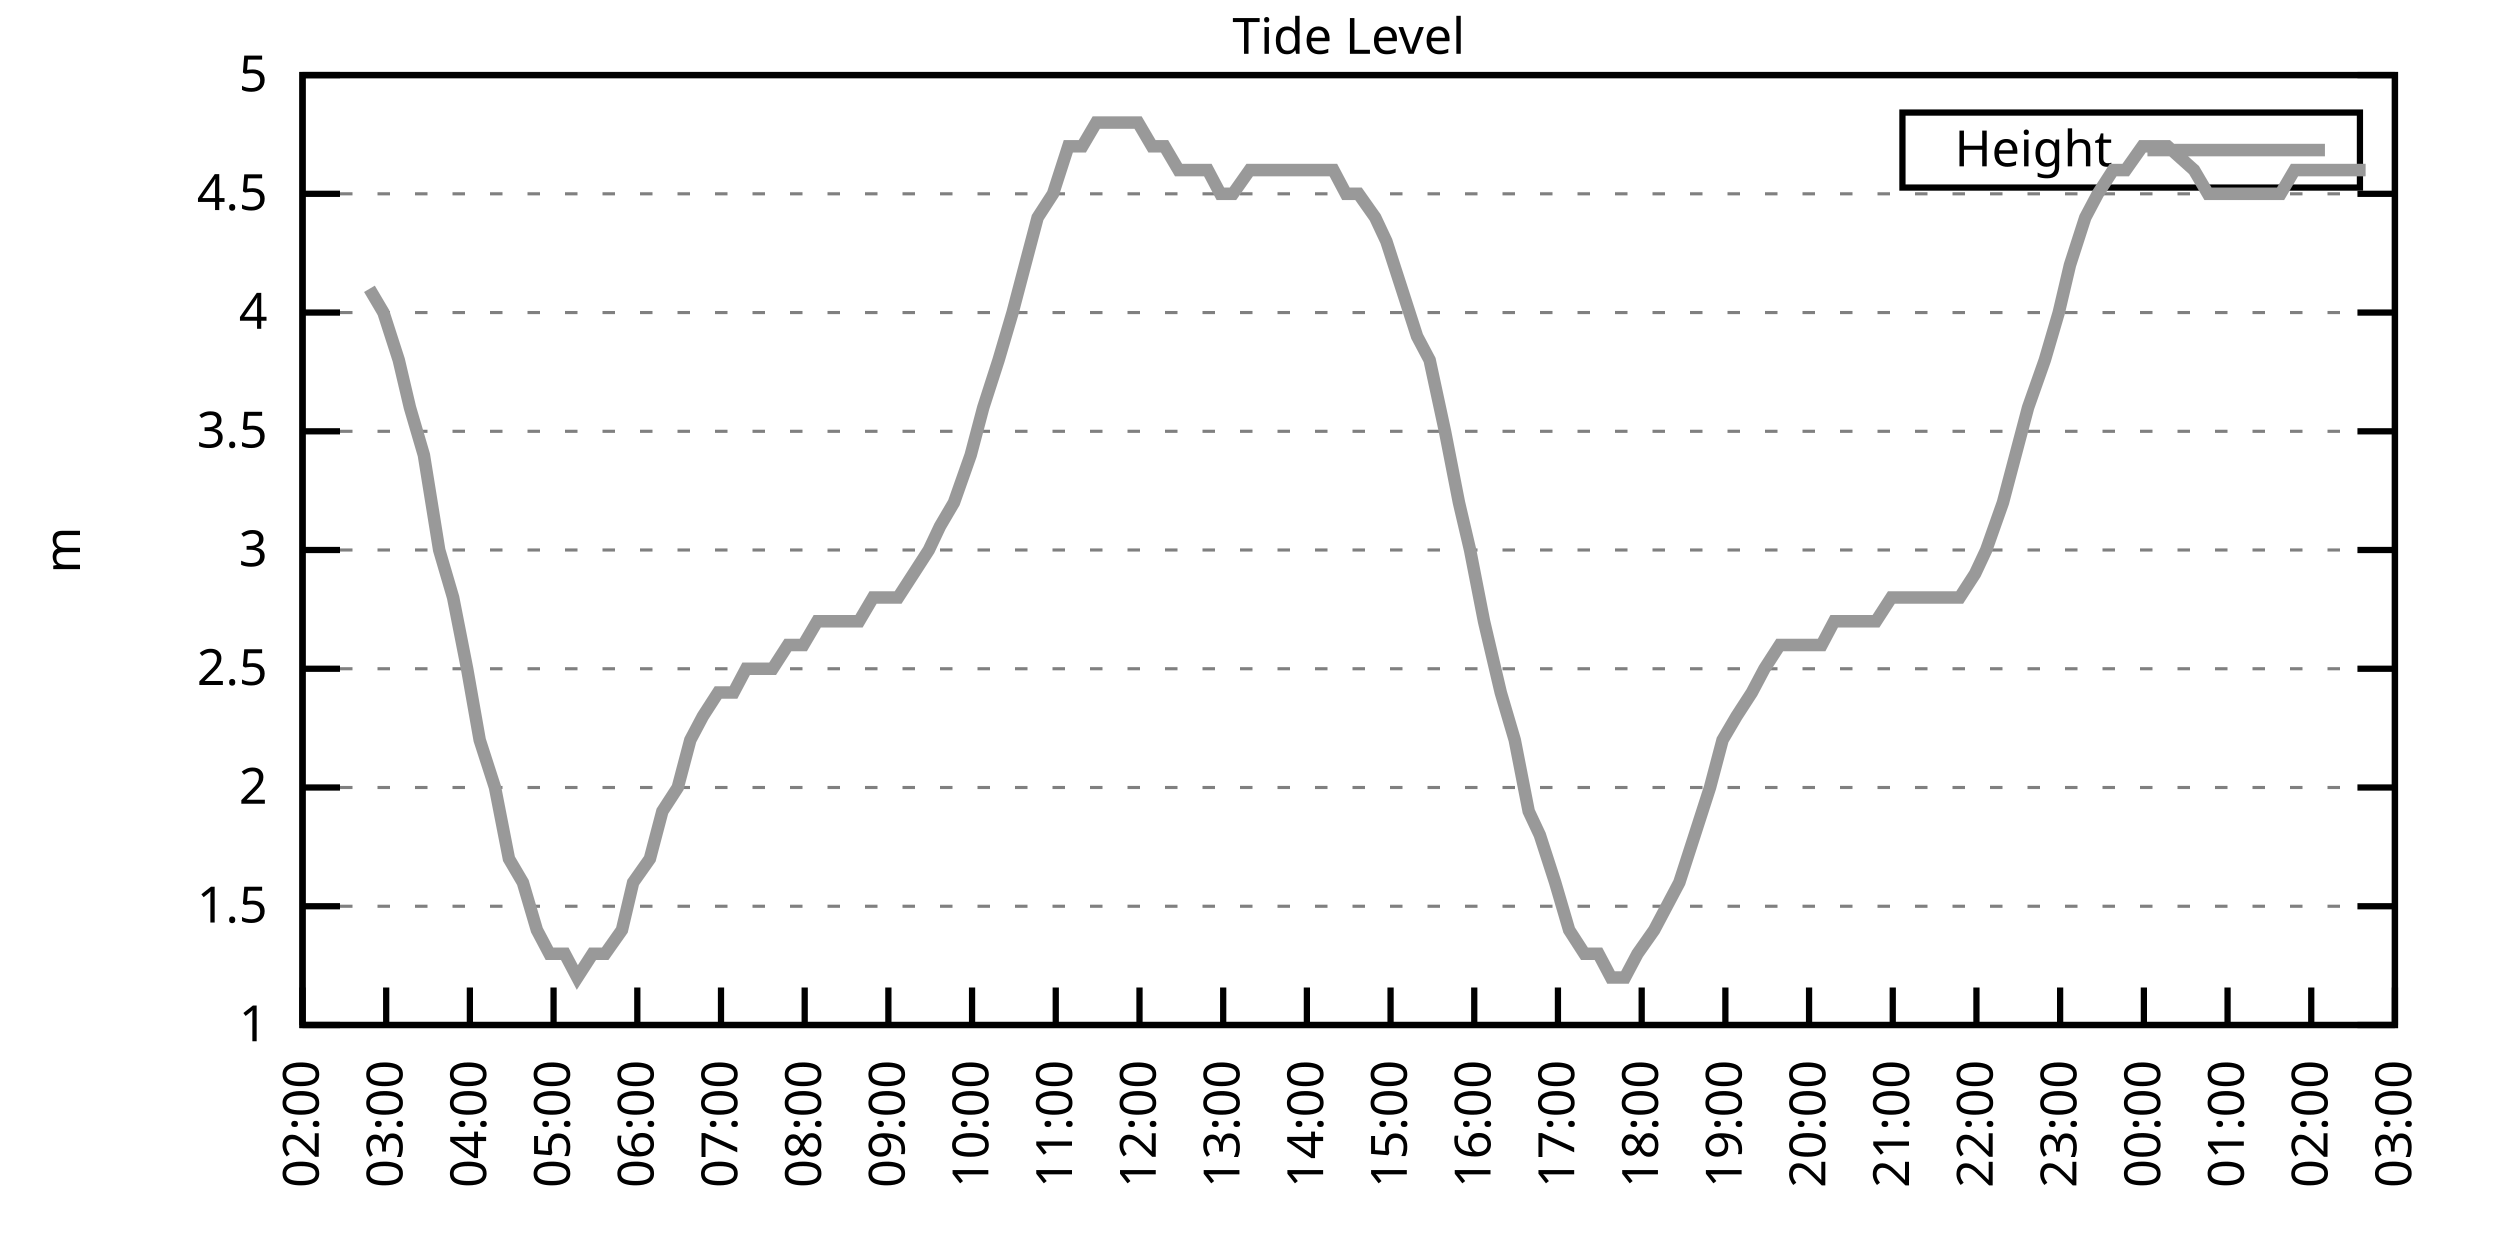
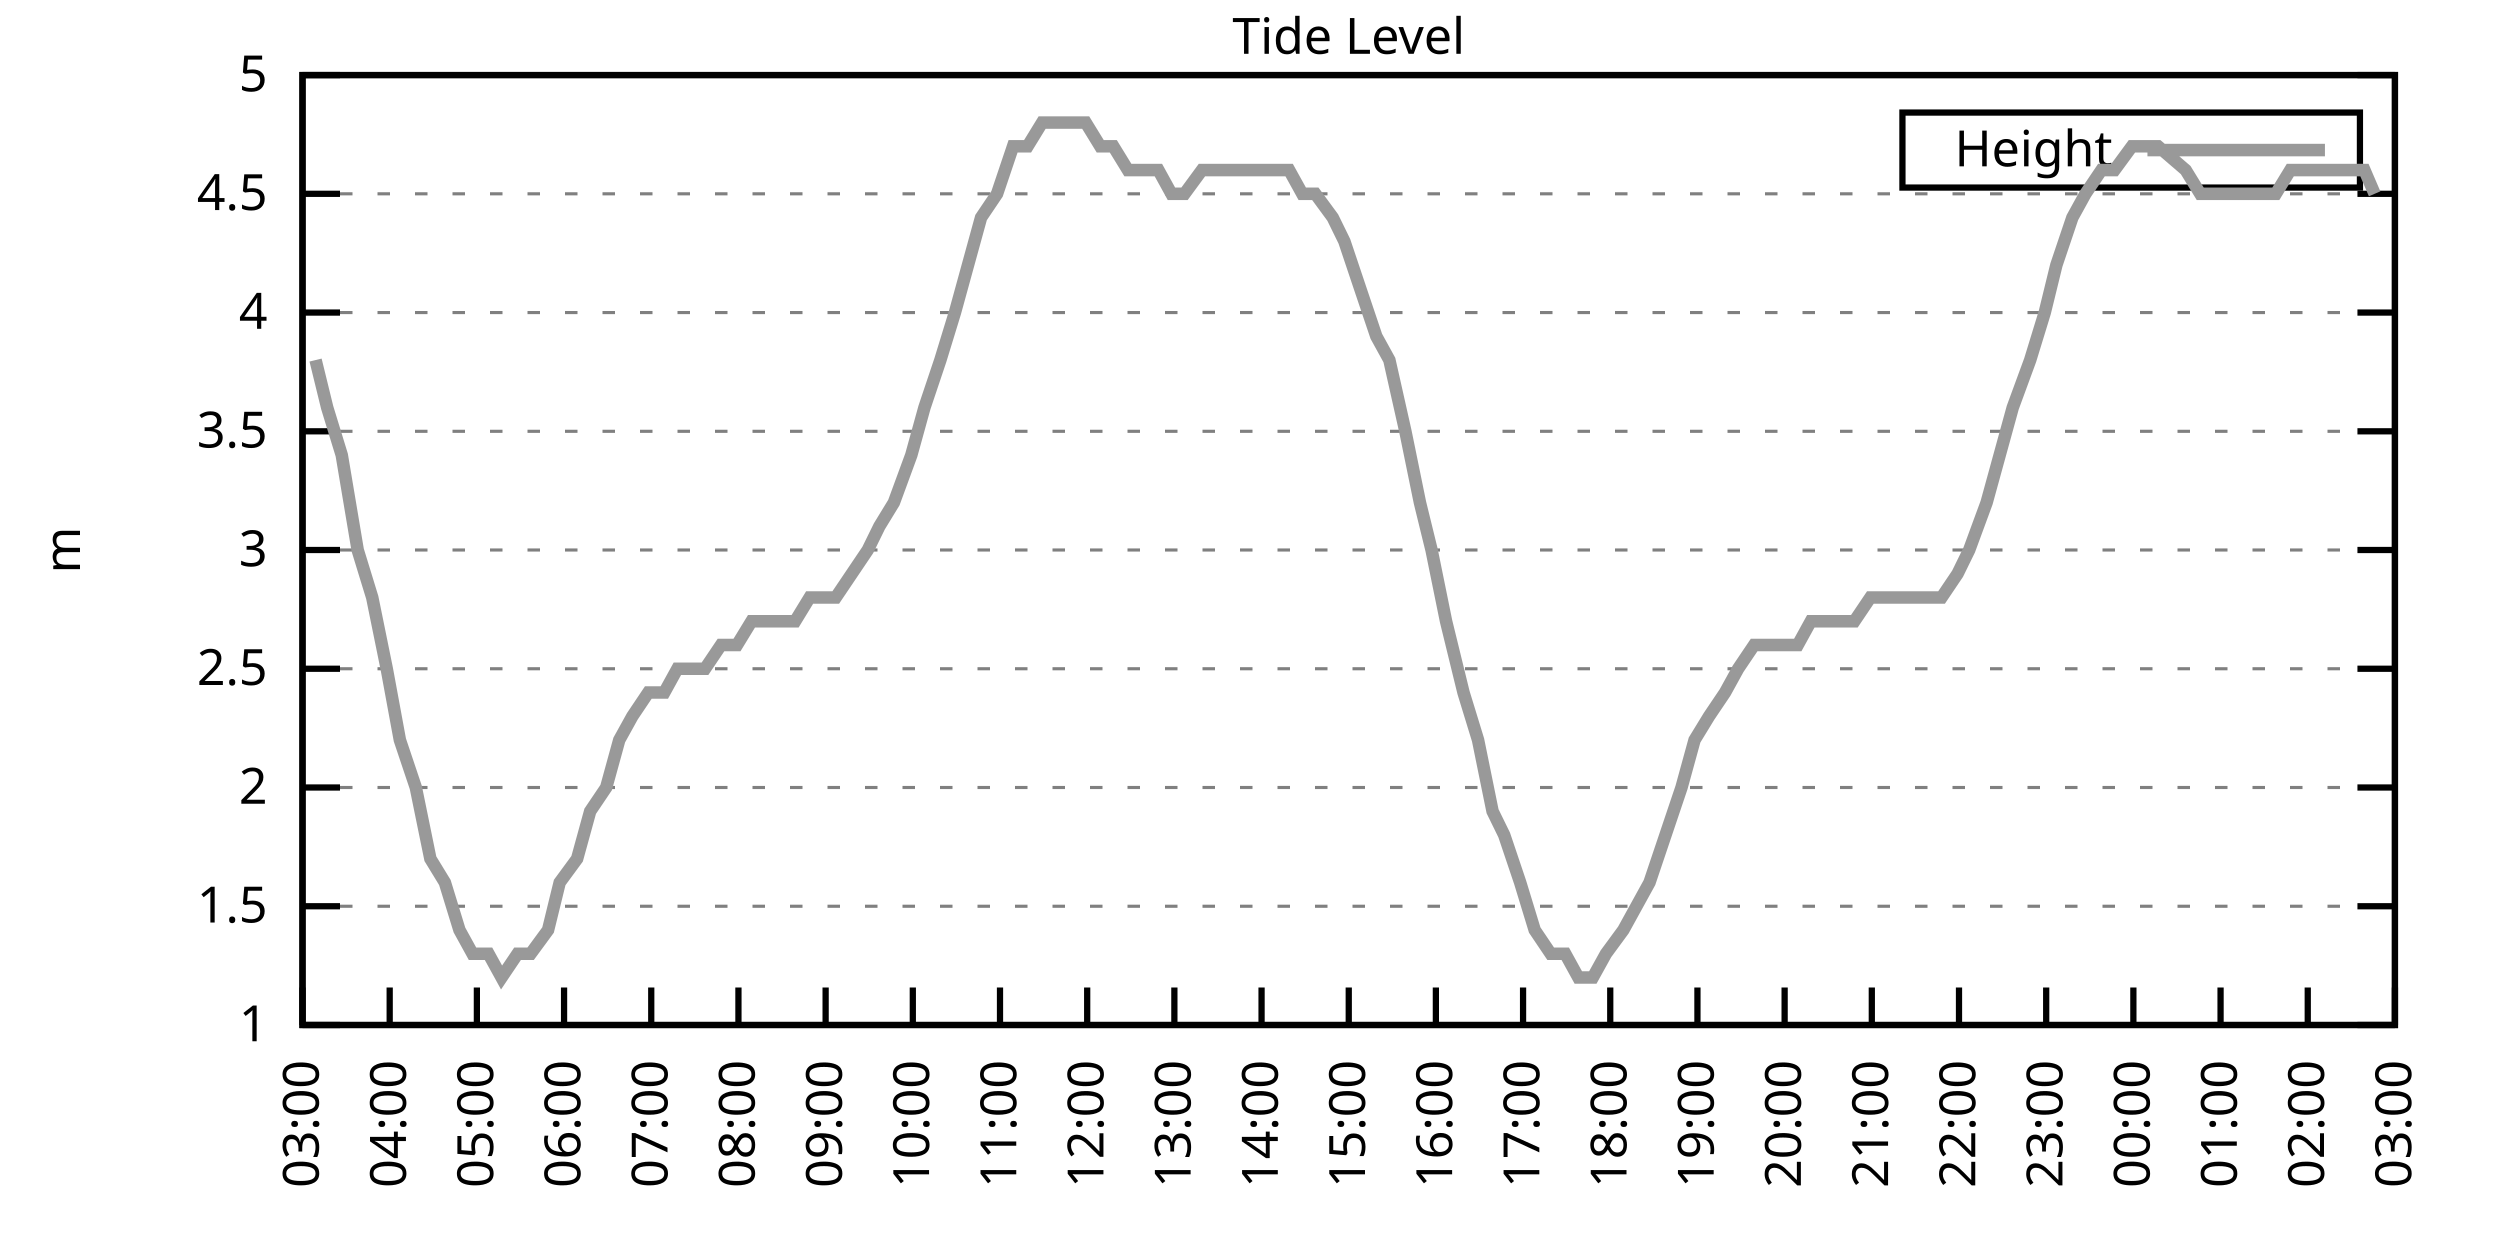
<svg xmlns="http://www.w3.org/2000/svg" xmlns:xlink="http://www.w3.org/1999/xlink" width="400" height="200" viewBox="0 0 400 200">
  <g id="gnuplot_canvas">
    <rect x="0" y="0" width="400" height="200" fill="none" />
    <defs>
      <circle id="gpDot" r="0.5" stroke-width="0.5" stroke="currentColor" />
      <path id="gpPt0" stroke-width="0.333" stroke="currentColor" d="M-1,0 h2 M0,-1 v2" />
      <path id="gpPt1" stroke-width="0.333" stroke="currentColor" d="M-1,-1 L1,1 M1,-1 L-1,1" />
      <path id="gpPt2" stroke-width="0.333" stroke="currentColor" d="M-1,0 L1,0 M0,-1 L0,1 M-1,-1 L1,1 M-1,1 L1,-1" />
      <rect id="gpPt3" stroke-width="0.333" stroke="currentColor" x="-1" y="-1" width="2" height="2" />
      <rect id="gpPt4" stroke-width="0.333" stroke="currentColor" fill="currentColor" x="-1" y="-1" width="2" height="2" />
      <circle id="gpPt5" stroke-width="0.333" stroke="currentColor" cx="0" cy="0" r="1" />
      <use xlink:href="#gpPt5" id="gpPt6" fill="currentColor" stroke="none" />
      <path id="gpPt7" stroke-width="0.333" stroke="currentColor" d="M0,-1.33 L-1.33,0.67 L1.33,0.67 z" />
      <use xlink:href="#gpPt7" id="gpPt8" fill="currentColor" stroke="none" />
      <use xlink:href="#gpPt7" id="gpPt9" stroke="currentColor" transform="rotate(180)" />
      <use xlink:href="#gpPt9" id="gpPt10" fill="currentColor" stroke="none" />
      <use xlink:href="#gpPt3" id="gpPt11" stroke="currentColor" transform="rotate(45)" />
      <use xlink:href="#gpPt11" id="gpPt12" fill="currentColor" stroke="none" />
      <path id="gpPt13" stroke-width="0.333" stroke="currentColor" d="M0,1.330 L1.265,0.411 L0.782,-1.067 L-0.782,-1.076 L-1.265,0.411 z" />
      <use xlink:href="#gpPt13" id="gpPt14" fill="currentColor" stroke="none" />
      <filter id="textbox" filterUnits="objectBoundingBox" x="0" y="0" height="1" width="1">
        <feFlood flood-color="white" flood-opacity="1" result="bgnd" />
        <feComposite in="SourceGraphic" in2="bgnd" operator="atop" />
      </filter>
      <filter id="greybox" filterUnits="objectBoundingBox" x="0" y="0" height="1" width="1">
        <feFlood flood-color="lightgrey" flood-opacity="1" result="grey" />
        <feComposite in="SourceGraphic" in2="grey" operator="atop" />
      </filter>
    </defs>
    <g fill="none" color="white" stroke="currentColor" stroke-width="1.00" stroke-linecap="butt" stroke-linejoin="miter">
</g>
    <g fill="none" color="black" stroke="currentColor" stroke-width="1.00" stroke-linecap="butt" stroke-linejoin="miter">
      <g stroke="none" shape-rendering="crispEdges">
        <polygon fill="rgb(255, 255, 255)" points="48.40,164.00 383.18,164.00 383.18,12.02 48.40,12.02 " />
      </g>
    </g>
    <g fill="none" color="black" stroke="currentColor" stroke-width="1.00" stroke-linecap="butt" stroke-linejoin="miter">
</g>
    <g fill="none" color="black" stroke="black" stroke-width="0.50" stroke-linecap="butt" stroke-linejoin="miter">
</g>
    <g fill="none" color="gray" stroke="currentColor" stroke-width="0.50" stroke-linecap="butt" stroke-linejoin="miter">
      <path stroke="gray" stroke-dasharray="2,4" class="gridline" d="M48.40,164.00 L383.19,164.00  " />
    </g>
    <g fill="none" color="gray" stroke="gray" stroke-width="1.00" stroke-linecap="butt" stroke-linejoin="miter">
</g>
    <g fill="none" color="black" stroke="currentColor" stroke-width="1.00" stroke-linecap="butt" stroke-linejoin="miter">
      <path stroke="black" d="M48.40,164.00 L54.40,164.00 M383.19,164.00 L377.19,164.00  " />
      <g transform="translate(42.80,166.60)" stroke="none" fill="black" font-family="Sans" font-size="8.00" text-anchor="end">
        <text>
          <tspan font-family="Sans"> 1</tspan>
        </text>
      </g>
    </g>
    <g fill="none" color="black" stroke="currentColor" stroke-width="1.00" stroke-linecap="butt" stroke-linejoin="miter">
</g>
    <g fill="none" color="black" stroke="black" stroke-width="0.50" stroke-linecap="butt" stroke-linejoin="miter">
</g>
    <g fill="none" color="gray" stroke="currentColor" stroke-width="0.50" stroke-linecap="butt" stroke-linejoin="miter">
      <path stroke="gray" stroke-dasharray="2,4" class="gridline" d="M48.40,145.00 L383.19,145.00  " />
    </g>
    <g fill="none" color="gray" stroke="gray" stroke-width="1.00" stroke-linecap="butt" stroke-linejoin="miter">
</g>
    <g fill="none" color="black" stroke="currentColor" stroke-width="1.00" stroke-linecap="butt" stroke-linejoin="miter">
      <path stroke="black" d="M48.40,145.00 L54.40,145.00 M383.19,145.00 L377.19,145.00  " />
      <g transform="translate(42.80,147.60)" stroke="none" fill="black" font-family="Sans" font-size="8.00" text-anchor="end">
        <text>
          <tspan font-family="Sans"> 1.5</tspan>
        </text>
      </g>
    </g>
    <g fill="none" color="black" stroke="currentColor" stroke-width="1.00" stroke-linecap="butt" stroke-linejoin="miter">
</g>
    <g fill="none" color="black" stroke="black" stroke-width="0.50" stroke-linecap="butt" stroke-linejoin="miter">
</g>
    <g fill="none" color="gray" stroke="currentColor" stroke-width="0.50" stroke-linecap="butt" stroke-linejoin="miter">
      <path stroke="gray" stroke-dasharray="2,4" class="gridline" d="M48.40,126.00 L383.19,126.00  " />
    </g>
    <g fill="none" color="gray" stroke="gray" stroke-width="1.00" stroke-linecap="butt" stroke-linejoin="miter">
</g>
    <g fill="none" color="black" stroke="currentColor" stroke-width="1.00" stroke-linecap="butt" stroke-linejoin="miter">
      <path stroke="black" d="M48.40,126.00 L54.40,126.00 M383.19,126.00 L377.19,126.00  " />
      <g transform="translate(42.80,128.60)" stroke="none" fill="black" font-family="Sans" font-size="8.00" text-anchor="end">
        <text>
          <tspan font-family="Sans"> 2</tspan>
        </text>
      </g>
    </g>
    <g fill="none" color="black" stroke="currentColor" stroke-width="1.00" stroke-linecap="butt" stroke-linejoin="miter">
</g>
    <g fill="none" color="black" stroke="black" stroke-width="0.50" stroke-linecap="butt" stroke-linejoin="miter">
</g>
    <g fill="none" color="gray" stroke="currentColor" stroke-width="0.50" stroke-linecap="butt" stroke-linejoin="miter">
      <path stroke="gray" stroke-dasharray="2,4" class="gridline" d="M48.40,107.00 L383.19,107.00  " />
    </g>
    <g fill="none" color="gray" stroke="gray" stroke-width="1.00" stroke-linecap="butt" stroke-linejoin="miter">
</g>
    <g fill="none" color="black" stroke="currentColor" stroke-width="1.00" stroke-linecap="butt" stroke-linejoin="miter">
      <path stroke="black" d="M48.40,107.00 L54.40,107.00 M383.19,107.00 L377.19,107.00  " />
      <g transform="translate(42.80,109.60)" stroke="none" fill="black" font-family="Sans" font-size="8.00" text-anchor="end">
        <text>
          <tspan font-family="Sans"> 2.5</tspan>
        </text>
      </g>
    </g>
    <g fill="none" color="black" stroke="currentColor" stroke-width="1.00" stroke-linecap="butt" stroke-linejoin="miter">
</g>
    <g fill="none" color="black" stroke="black" stroke-width="0.50" stroke-linecap="butt" stroke-linejoin="miter">
</g>
    <g fill="none" color="gray" stroke="currentColor" stroke-width="0.50" stroke-linecap="butt" stroke-linejoin="miter">
      <path stroke="gray" stroke-dasharray="2,4" class="gridline" d="M48.40,88.00 L383.19,88.00  " />
    </g>
    <g fill="none" color="gray" stroke="gray" stroke-width="1.00" stroke-linecap="butt" stroke-linejoin="miter">
</g>
    <g fill="none" color="black" stroke="currentColor" stroke-width="1.00" stroke-linecap="butt" stroke-linejoin="miter">
      <path stroke="black" d="M48.40,88.00 L54.40,88.00 M383.19,88.00 L377.19,88.00  " />
      <g transform="translate(42.80,90.60)" stroke="none" fill="black" font-family="Sans" font-size="8.00" text-anchor="end">
        <text>
          <tspan font-family="Sans"> 3</tspan>
        </text>
      </g>
    </g>
    <g fill="none" color="black" stroke="currentColor" stroke-width="1.00" stroke-linecap="butt" stroke-linejoin="miter">
</g>
    <g fill="none" color="black" stroke="black" stroke-width="0.50" stroke-linecap="butt" stroke-linejoin="miter">
</g>
    <g fill="none" color="gray" stroke="currentColor" stroke-width="0.50" stroke-linecap="butt" stroke-linejoin="miter">
      <path stroke="gray" stroke-dasharray="2,4" class="gridline" d="M48.40,69.01 L383.19,69.01  " />
    </g>
    <g fill="none" color="gray" stroke="gray" stroke-width="1.00" stroke-linecap="butt" stroke-linejoin="miter">
</g>
    <g fill="none" color="black" stroke="currentColor" stroke-width="1.00" stroke-linecap="butt" stroke-linejoin="miter">
      <path stroke="black" d="M48.40,69.01 L54.40,69.01 M383.19,69.01 L377.19,69.01  " />
      <g transform="translate(42.80,71.61)" stroke="none" fill="black" font-family="Sans" font-size="8.00" text-anchor="end">
        <text>
          <tspan font-family="Sans"> 3.5</tspan>
        </text>
      </g>
    </g>
    <g fill="none" color="black" stroke="currentColor" stroke-width="1.00" stroke-linecap="butt" stroke-linejoin="miter">
</g>
    <g fill="none" color="black" stroke="black" stroke-width="0.50" stroke-linecap="butt" stroke-linejoin="miter">
</g>
    <g fill="none" color="gray" stroke="currentColor" stroke-width="0.50" stroke-linecap="butt" stroke-linejoin="miter">
      <path stroke="gray" stroke-dasharray="2,4" class="gridline" d="M48.40,50.01 L383.19,50.01  " />
    </g>
    <g fill="none" color="gray" stroke="gray" stroke-width="1.00" stroke-linecap="butt" stroke-linejoin="miter">
</g>
    <g fill="none" color="black" stroke="currentColor" stroke-width="1.00" stroke-linecap="butt" stroke-linejoin="miter">
      <path stroke="black" d="M48.40,50.01 L54.40,50.01 M383.19,50.01 L377.19,50.01  " />
      <g transform="translate(42.80,52.61)" stroke="none" fill="black" font-family="Sans" font-size="8.00" text-anchor="end">
        <text>
          <tspan font-family="Sans"> 4</tspan>
        </text>
      </g>
    </g>
    <g fill="none" color="black" stroke="currentColor" stroke-width="1.00" stroke-linecap="butt" stroke-linejoin="miter">
</g>
    <g fill="none" color="black" stroke="black" stroke-width="0.50" stroke-linecap="butt" stroke-linejoin="miter">
</g>
    <g fill="none" color="gray" stroke="currentColor" stroke-width="0.50" stroke-linecap="butt" stroke-linejoin="miter">
      <path stroke="gray" stroke-dasharray="2,4" class="gridline" d="M48.40,31.01 L383.19,31.01  " />
    </g>
    <g fill="none" color="gray" stroke="gray" stroke-width="1.00" stroke-linecap="butt" stroke-linejoin="miter">
</g>
    <g fill="none" color="black" stroke="currentColor" stroke-width="1.00" stroke-linecap="butt" stroke-linejoin="miter">
      <path stroke="black" d="M48.40,31.01 L54.40,31.01 M383.19,31.01 L377.19,31.01  " />
      <g transform="translate(42.80,33.61)" stroke="none" fill="black" font-family="Sans" font-size="8.00" text-anchor="end">
        <text>
          <tspan font-family="Sans"> 4.5</tspan>
        </text>
      </g>
    </g>
    <g fill="none" color="black" stroke="currentColor" stroke-width="1.00" stroke-linecap="butt" stroke-linejoin="miter">
</g>
    <g fill="none" color="black" stroke="black" stroke-width="0.50" stroke-linecap="butt" stroke-linejoin="miter">
</g>
    <g fill="none" color="gray" stroke="currentColor" stroke-width="0.50" stroke-linecap="butt" stroke-linejoin="miter">
      <path stroke="gray" stroke-dasharray="2,4" class="gridline" d="M48.40,12.01 L383.19,12.01  " />
    </g>
    <g fill="none" color="gray" stroke="gray" stroke-width="1.00" stroke-linecap="butt" stroke-linejoin="miter">
</g>
    <g fill="none" color="black" stroke="currentColor" stroke-width="1.00" stroke-linecap="butt" stroke-linejoin="miter">
      <path stroke="black" d="M48.40,12.01 L54.40,12.01 M383.19,12.01 L377.19,12.01  " />
      <g transform="translate(42.80,14.61)" stroke="none" fill="black" font-family="Sans" font-size="8.00" text-anchor="end">
        <text>
          <tspan font-family="Sans"> 5</tspan>
        </text>
      </g>
    </g>
    <g fill="none" color="black" stroke="currentColor" stroke-width="1.00" stroke-linecap="butt" stroke-linejoin="miter">
      <path stroke="black" d="M48.40,164.00 L48.40,158.00  " />
      <g transform="translate(51.00,169.60) rotate(270.00)" stroke="none" fill="black" font-family="Sans" font-size="8.00" text-anchor="end">
        <text>
-           <tspan font-family="Sans">02:00</tspan>
-         </text>
-       </g>
-     </g>
-     <g fill="none" color="black" stroke="currentColor" stroke-width="1.00" stroke-linecap="butt" stroke-linejoin="miter">
-       <path stroke="black" d="M61.79,164.00 L61.79,158.00  " />
-       <g transform="translate(64.39,169.60) rotate(270.00)" stroke="none" fill="black" font-family="Sans" font-size="8.00" text-anchor="end">
-         <text>
          <tspan font-family="Sans">03:00</tspan>
        </text>
      </g>
    </g>
    <g fill="none" color="black" stroke="currentColor" stroke-width="1.00" stroke-linecap="butt" stroke-linejoin="miter">
-       <path stroke="black" d="M75.18,164.00 L75.18,158.00  " />
-       <g transform="translate(77.78,169.60) rotate(270.00)" stroke="none" fill="black" font-family="Sans" font-size="8.00" text-anchor="end">
+       <path stroke="black" d="M62.35,164.00 L62.35,158.00  " />
+       <g transform="translate(64.95,169.60) rotate(270.00)" stroke="none" fill="black" font-family="Sans" font-size="8.00" text-anchor="end">
        <text>
          <tspan font-family="Sans">04:00</tspan>
        </text>
      </g>
    </g>
    <g fill="none" color="black" stroke="currentColor" stroke-width="1.00" stroke-linecap="butt" stroke-linejoin="miter">
-       <path stroke="black" d="M88.57,164.00 L88.57,158.00  " />
-       <g transform="translate(91.17,169.60) rotate(270.00)" stroke="none" fill="black" font-family="Sans" font-size="8.00" text-anchor="end">
+       <path stroke="black" d="M76.30,164.00 L76.30,158.00  " />
+       <g transform="translate(78.90,169.60) rotate(270.00)" stroke="none" fill="black" font-family="Sans" font-size="8.00" text-anchor="end">
        <text>
          <tspan font-family="Sans">05:00</tspan>
        </text>
      </g>
    </g>
    <g fill="none" color="black" stroke="currentColor" stroke-width="1.00" stroke-linecap="butt" stroke-linejoin="miter">
-       <path stroke="black" d="M101.97,164.00 L101.97,158.00  " />
-       <g transform="translate(104.57,169.60) rotate(270.00)" stroke="none" fill="black" font-family="Sans" font-size="8.00" text-anchor="end">
+       <path stroke="black" d="M90.25,164.00 L90.25,158.00  " />
+       <g transform="translate(92.85,169.60) rotate(270.00)" stroke="none" fill="black" font-family="Sans" font-size="8.00" text-anchor="end">
        <text>
          <tspan font-family="Sans">06:00</tspan>
        </text>
      </g>
    </g>
    <g fill="none" color="black" stroke="currentColor" stroke-width="1.00" stroke-linecap="butt" stroke-linejoin="miter">
-       <path stroke="black" d="M115.36,164.00 L115.36,158.00  " />
-       <g transform="translate(117.96,169.60) rotate(270.00)" stroke="none" fill="black" font-family="Sans" font-size="8.00" text-anchor="end">
+       <path stroke="black" d="M104.20,164.00 L104.20,158.00  " />
+       <g transform="translate(106.80,169.60) rotate(270.00)" stroke="none" fill="black" font-family="Sans" font-size="8.00" text-anchor="end">
        <text>
          <tspan font-family="Sans">07:00</tspan>
        </text>
      </g>
    </g>
    <g fill="none" color="black" stroke="currentColor" stroke-width="1.00" stroke-linecap="butt" stroke-linejoin="miter">
-       <path stroke="black" d="M128.75,164.00 L128.75,158.00  " />
-       <g transform="translate(131.35,169.60) rotate(270.00)" stroke="none" fill="black" font-family="Sans" font-size="8.00" text-anchor="end">
+       <path stroke="black" d="M118.15,164.00 L118.15,158.00  " />
+       <g transform="translate(120.75,169.60) rotate(270.00)" stroke="none" fill="black" font-family="Sans" font-size="8.00" text-anchor="end">
        <text>
          <tspan font-family="Sans">08:00</tspan>
        </text>
      </g>
    </g>
    <g fill="none" color="black" stroke="currentColor" stroke-width="1.00" stroke-linecap="butt" stroke-linejoin="miter">
-       <path stroke="black" d="M142.14,164.00 L142.14,158.00  " />
-       <g transform="translate(144.74,169.60) rotate(270.00)" stroke="none" fill="black" font-family="Sans" font-size="8.00" text-anchor="end">
+       <path stroke="black" d="M132.10,164.00 L132.10,158.00  " />
+       <g transform="translate(134.70,169.60) rotate(270.00)" stroke="none" fill="black" font-family="Sans" font-size="8.00" text-anchor="end">
        <text>
          <tspan font-family="Sans">09:00</tspan>
        </text>
      </g>
    </g>
    <g fill="none" color="black" stroke="currentColor" stroke-width="1.00" stroke-linecap="butt" stroke-linejoin="miter">
-       <path stroke="black" d="M155.53,164.00 L155.53,158.00  " />
-       <g transform="translate(158.13,169.60) rotate(270.00)" stroke="none" fill="black" font-family="Sans" font-size="8.00" text-anchor="end">
+       <path stroke="black" d="M146.05,164.00 L146.05,158.00  " />
+       <g transform="translate(148.65,169.60) rotate(270.00)" stroke="none" fill="black" font-family="Sans" font-size="8.00" text-anchor="end">
        <text>
          <tspan font-family="Sans">10:00</tspan>
        </text>
      </g>
    </g>
    <g fill="none" color="black" stroke="currentColor" stroke-width="1.00" stroke-linecap="butt" stroke-linejoin="miter">
-       <path stroke="black" d="M168.92,164.00 L168.92,158.00  " />
-       <g transform="translate(171.52,169.60) rotate(270.00)" stroke="none" fill="black" font-family="Sans" font-size="8.00" text-anchor="end">
+       <path stroke="black" d="M160.00,164.00 L160.00,158.00  " />
+       <g transform="translate(162.60,169.60) rotate(270.00)" stroke="none" fill="black" font-family="Sans" font-size="8.00" text-anchor="end">
        <text>
          <tspan font-family="Sans">11:00</tspan>
        </text>
      </g>
    </g>
    <g fill="none" color="black" stroke="currentColor" stroke-width="1.00" stroke-linecap="butt" stroke-linejoin="miter">
-       <path stroke="black" d="M182.32,164.00 L182.32,158.00  " />
-       <g transform="translate(184.92,169.60) rotate(270.00)" stroke="none" fill="black" font-family="Sans" font-size="8.00" text-anchor="end">
+       <path stroke="black" d="M173.95,164.00 L173.95,158.00  " />
+       <g transform="translate(176.55,169.60) rotate(270.00)" stroke="none" fill="black" font-family="Sans" font-size="8.00" text-anchor="end">
        <text>
          <tspan font-family="Sans">12:00</tspan>
        </text>
      </g>
    </g>
    <g fill="none" color="black" stroke="currentColor" stroke-width="1.00" stroke-linecap="butt" stroke-linejoin="miter">
-       <path stroke="black" d="M195.71,164.00 L195.71,158.00  " />
-       <g transform="translate(198.31,169.60) rotate(270.00)" stroke="none" fill="black" font-family="Sans" font-size="8.00" text-anchor="end">
+       <path stroke="black" d="M187.90,164.00 L187.90,158.00  " />
+       <g transform="translate(190.50,169.60) rotate(270.00)" stroke="none" fill="black" font-family="Sans" font-size="8.00" text-anchor="end">
        <text>
          <tspan font-family="Sans">13:00</tspan>
        </text>
      </g>
    </g>
    <g fill="none" color="black" stroke="currentColor" stroke-width="1.00" stroke-linecap="butt" stroke-linejoin="miter">
-       <path stroke="black" d="M209.10,164.00 L209.10,158.00  " />
-       <g transform="translate(211.70,169.60) rotate(270.00)" stroke="none" fill="black" font-family="Sans" font-size="8.00" text-anchor="end">
+       <path stroke="black" d="M201.85,164.00 L201.85,158.00  " />
+       <g transform="translate(204.45,169.60) rotate(270.00)" stroke="none" fill="black" font-family="Sans" font-size="8.00" text-anchor="end">
        <text>
          <tspan font-family="Sans">14:00</tspan>
        </text>
      </g>
    </g>
    <g fill="none" color="black" stroke="currentColor" stroke-width="1.00" stroke-linecap="butt" stroke-linejoin="miter">
-       <path stroke="black" d="M222.49,164.00 L222.49,158.00  " />
-       <g transform="translate(225.09,169.60) rotate(270.00)" stroke="none" fill="black" font-family="Sans" font-size="8.00" text-anchor="end">
+       <path stroke="black" d="M215.80,164.00 L215.80,158.00  " />
+       <g transform="translate(218.40,169.60) rotate(270.00)" stroke="none" fill="black" font-family="Sans" font-size="8.00" text-anchor="end">
        <text>
          <tspan font-family="Sans">15:00</tspan>
        </text>
      </g>
    </g>
    <g fill="none" color="black" stroke="currentColor" stroke-width="1.00" stroke-linecap="butt" stroke-linejoin="miter">
-       <path stroke="black" d="M235.88,164.00 L235.88,158.00  " />
-       <g transform="translate(238.48,169.60) rotate(270.00)" stroke="none" fill="black" font-family="Sans" font-size="8.00" text-anchor="end">
+       <path stroke="black" d="M229.74,164.00 L229.74,158.00  " />
+       <g transform="translate(232.34,169.60) rotate(270.00)" stroke="none" fill="black" font-family="Sans" font-size="8.00" text-anchor="end">
        <text>
          <tspan font-family="Sans">16:00</tspan>
        </text>
      </g>
    </g>
    <g fill="none" color="black" stroke="currentColor" stroke-width="1.00" stroke-linecap="butt" stroke-linejoin="miter">
-       <path stroke="black" d="M249.27,164.00 L249.27,158.00  " />
-       <g transform="translate(251.87,169.60) rotate(270.00)" stroke="none" fill="black" font-family="Sans" font-size="8.00" text-anchor="end">
+       <path stroke="black" d="M243.69,164.00 L243.69,158.00  " />
+       <g transform="translate(246.29,169.60) rotate(270.00)" stroke="none" fill="black" font-family="Sans" font-size="8.00" text-anchor="end">
        <text>
          <tspan font-family="Sans">17:00</tspan>
        </text>
      </g>
    </g>
    <g fill="none" color="black" stroke="currentColor" stroke-width="1.00" stroke-linecap="butt" stroke-linejoin="miter">
-       <path stroke="black" d="M262.67,164.00 L262.67,158.00  " />
-       <g transform="translate(265.27,169.60) rotate(270.00)" stroke="none" fill="black" font-family="Sans" font-size="8.00" text-anchor="end">
+       <path stroke="black" d="M257.64,164.00 L257.64,158.00  " />
+       <g transform="translate(260.24,169.60) rotate(270.00)" stroke="none" fill="black" font-family="Sans" font-size="8.00" text-anchor="end">
        <text>
          <tspan font-family="Sans">18:00</tspan>
        </text>
      </g>
    </g>
    <g fill="none" color="black" stroke="currentColor" stroke-width="1.00" stroke-linecap="butt" stroke-linejoin="miter">
-       <path stroke="black" d="M276.06,164.00 L276.06,158.00  " />
-       <g transform="translate(278.66,169.60) rotate(270.00)" stroke="none" fill="black" font-family="Sans" font-size="8.00" text-anchor="end">
+       <path stroke="black" d="M271.59,164.00 L271.59,158.00  " />
+       <g transform="translate(274.19,169.60) rotate(270.00)" stroke="none" fill="black" font-family="Sans" font-size="8.00" text-anchor="end">
        <text>
          <tspan font-family="Sans">19:00</tspan>
        </text>
      </g>
    </g>
    <g fill="none" color="black" stroke="currentColor" stroke-width="1.00" stroke-linecap="butt" stroke-linejoin="miter">
-       <path stroke="black" d="M289.45,164.00 L289.45,158.00  " />
-       <g transform="translate(292.05,169.60) rotate(270.00)" stroke="none" fill="black" font-family="Sans" font-size="8.00" text-anchor="end">
+       <path stroke="black" d="M285.54,164.00 L285.54,158.00  " />
+       <g transform="translate(288.14,169.60) rotate(270.00)" stroke="none" fill="black" font-family="Sans" font-size="8.00" text-anchor="end">
        <text>
          <tspan font-family="Sans">20:00</tspan>
        </text>
      </g>
    </g>
    <g fill="none" color="black" stroke="currentColor" stroke-width="1.00" stroke-linecap="butt" stroke-linejoin="miter">
-       <path stroke="black" d="M302.84,164.00 L302.84,158.00  " />
-       <g transform="translate(305.44,169.60) rotate(270.00)" stroke="none" fill="black" font-family="Sans" font-size="8.00" text-anchor="end">
+       <path stroke="black" d="M299.49,164.00 L299.49,158.00  " />
+       <g transform="translate(302.09,169.60) rotate(270.00)" stroke="none" fill="black" font-family="Sans" font-size="8.00" text-anchor="end">
        <text>
          <tspan font-family="Sans">21:00</tspan>
        </text>
      </g>
    </g>
    <g fill="none" color="black" stroke="currentColor" stroke-width="1.00" stroke-linecap="butt" stroke-linejoin="miter">
-       <path stroke="black" d="M316.23,164.00 L316.23,158.00  " />
-       <g transform="translate(318.83,169.60) rotate(270.00)" stroke="none" fill="black" font-family="Sans" font-size="8.00" text-anchor="end">
+       <path stroke="black" d="M313.44,164.00 L313.44,158.00  " />
+       <g transform="translate(316.04,169.60) rotate(270.00)" stroke="none" fill="black" font-family="Sans" font-size="8.00" text-anchor="end">
        <text>
          <tspan font-family="Sans">22:00</tspan>
        </text>
      </g>
    </g>
    <g fill="none" color="black" stroke="currentColor" stroke-width="1.00" stroke-linecap="butt" stroke-linejoin="miter">
-       <path stroke="black" d="M329.62,164.00 L329.62,158.00  " />
-       <g transform="translate(332.22,169.60) rotate(270.00)" stroke="none" fill="black" font-family="Sans" font-size="8.00" text-anchor="end">
+       <path stroke="black" d="M327.39,164.00 L327.39,158.00  " />
+       <g transform="translate(329.99,169.60) rotate(270.00)" stroke="none" fill="black" font-family="Sans" font-size="8.00" text-anchor="end">
        <text>
          <tspan font-family="Sans">23:00</tspan>
        </text>
      </g>
    </g>
    <g fill="none" color="black" stroke="currentColor" stroke-width="1.00" stroke-linecap="butt" stroke-linejoin="miter">
-       <path stroke="black" d="M343.02,164.00 L343.02,158.00  " />
-       <g transform="translate(345.62,169.60) rotate(270.00)" stroke="none" fill="black" font-family="Sans" font-size="8.00" text-anchor="end">
+       <path stroke="black" d="M341.34,164.00 L341.34,158.00  " />
+       <g transform="translate(343.94,169.60) rotate(270.00)" stroke="none" fill="black" font-family="Sans" font-size="8.00" text-anchor="end">
        <text>
          <tspan font-family="Sans">00:00</tspan>
        </text>
      </g>
    </g>
    <g fill="none" color="black" stroke="currentColor" stroke-width="1.00" stroke-linecap="butt" stroke-linejoin="miter">
-       <path stroke="black" d="M356.41,164.00 L356.41,158.00  " />
-       <g transform="translate(359.01,169.60) rotate(270.00)" stroke="none" fill="black" font-family="Sans" font-size="8.00" text-anchor="end">
+       <path stroke="black" d="M355.29,164.00 L355.29,158.00  " />
+       <g transform="translate(357.89,169.60) rotate(270.00)" stroke="none" fill="black" font-family="Sans" font-size="8.00" text-anchor="end">
        <text>
          <tspan font-family="Sans">01:00</tspan>
        </text>
      </g>
    </g>
    <g fill="none" color="black" stroke="currentColor" stroke-width="1.00" stroke-linecap="butt" stroke-linejoin="miter">
-       <path stroke="black" d="M369.80,164.00 L369.80,158.00  " />
-       <g transform="translate(372.40,169.60) rotate(270.00)" stroke="none" fill="black" font-family="Sans" font-size="8.00" text-anchor="end">
+       <path stroke="black" d="M369.24,164.00 L369.24,158.00  " />
+       <g transform="translate(371.84,169.60) rotate(270.00)" stroke="none" fill="black" font-family="Sans" font-size="8.00" text-anchor="end">
        <text>
          <tspan font-family="Sans">02:00</tspan>
        </text>
      </g>
    </g>
    <g fill="none" color="black" stroke="currentColor" stroke-width="1.00" stroke-linecap="butt" stroke-linejoin="miter">
      <path stroke="black" d="M383.19,164.00 L383.19,158.00  " />
      <g transform="translate(385.79,169.60) rotate(270.00)" stroke="none" fill="black" font-family="Sans" font-size="8.00" text-anchor="end">
        <text>
          <tspan font-family="Sans">03:00</tspan>
        </text>
      </g>
    </g>
    <g fill="none" color="black" stroke="currentColor" stroke-width="1.00" stroke-linecap="butt" stroke-linejoin="miter">
</g>
    <g fill="none" color="black" stroke="currentColor" stroke-width="1.00" stroke-linecap="butt" stroke-linejoin="miter">
      <path stroke="black" d="M48.40,12.01 L48.40,164.00 L383.19,164.00 L383.19,12.01 L48.40,12.01 Z  " />
    </g>
    <g fill="none" color="black" stroke="currentColor" stroke-width="1.00" stroke-linecap="butt" stroke-linejoin="miter">
</g>
    <g fill="none" color="black" stroke="currentColor" stroke-width="1.00" stroke-linecap="butt" stroke-linejoin="miter">
      <path stroke="black" d="M304.39,30.01 L304.39,18.01 L377.59,18.01 L377.59,30.01 L304.39,30.01 Z  " />
    </g>
    <g id="Tide_level_plot_1">
      <g fill="none" color="white" stroke="black" stroke-width="2.00" stroke-linecap="butt" stroke-linejoin="miter">
</g>
      <g fill="none" color="black" stroke="currentColor" stroke-width="2.00" stroke-linecap="butt" stroke-linejoin="miter">
        <g transform="translate(337.99,26.61)" stroke="none" fill="black" font-family="Sans" font-size="8.00" text-anchor="end">
          <text>
            <tspan font-family="Sans">Height</tspan>
          </text>
        </g>
      </g>
      <g fill="none" color="black" stroke="currentColor" stroke-width="2.00" stroke-linecap="butt" stroke-linejoin="miter">
-         <path stroke="rgb(153, 153, 153)" d="M343.59,24.01 L371.99,24.01 M59.11,46.21 L61.35,50.01 L63.80,57.61 L65.59,65.21 L67.82,72.81 L70.27,88.00   L72.50,95.60 L74.74,107.00 L76.75,118.40 L79.20,126.00 L81.43,137.40 L83.66,141.20 L85.90,148.80 L87.91,152.60   L90.36,152.60 L92.37,156.40 L94.82,152.60 L96.83,152.60 L99.51,148.80 L101.30,141.20 L103.98,137.40 L105.98,129.80   L108.44,126.00 L110.45,118.40 L112.46,114.60 L114.91,110.80 L117.37,110.80 L119.38,107.00 L121.61,107.00 L123.62,107.00   L126.07,103.20 L128.53,103.20 L130.76,99.40 L132.54,99.40 L135.22,99.40 L137.45,99.40 L139.69,95.60 L141.47,95.60   L143.70,95.60 L146.16,91.80 L148.61,88.00 L150.40,84.21 L152.63,80.41 L155.31,72.81 L157.32,65.21 L159.77,57.61   L162.01,50.01 L164.01,42.41 L166.02,34.81 L168.48,31.01 L170.93,23.41 L173.17,23.41 L175.40,19.61 L177.41,19.61   L179.86,19.61 L182.09,19.61 L184.32,23.41 L186.33,23.41 L188.57,27.21 L190.57,27.21 L193.25,27.21 L195.26,31.01   L197.27,31.01 L199.95,27.21 L201.96,27.21 L204.41,27.21 L206.42,27.21 L208.65,27.21 L210.66,27.21 L213.34,27.21   L215.35,31.01 L217.36,31.01 L220.04,34.81 L221.82,38.61 L224.28,46.21 L226.73,53.81 L228.74,57.61 L231.20,69.01   L233.43,80.41 L235.21,88.00 L237.44,99.40 L240.12,110.80 L242.36,118.40 L244.59,129.80 L246.37,133.60 L248.83,141.20   L251.06,148.80 L253.51,152.60 L255.75,152.60 L257.76,156.40 L259.99,156.40 L262.00,152.60 L264.67,148.80 L266.68,145.00   L268.69,141.20 L271.15,133.60 L273.60,126.00 L275.61,118.40 L277.84,114.60 L280.30,110.80 L282.31,107.00 L284.76,103.20   L286.77,103.20 L289.00,103.20 L291.46,103.20 L293.47,99.40 L295.70,99.40 L298.15,99.40 L300.16,99.40 L302.62,95.60   L304.85,95.60 L306.63,95.60 L309.09,95.60 L311.54,95.60 L313.55,95.60 L316.01,91.80 L317.79,88.00 L320.47,80.41   L322.48,72.81 L324.49,65.21 L327.17,57.61 L329.40,50.01 L331.19,42.41 L333.64,34.81 L335.65,31.01 L338.10,27.21   L340.11,27.21 L342.79,23.41 L344.80,23.41 L346.81,23.41 L351.05,27.21 L353.28,31.01 L355.74,31.01 L357.75,31.01   L360.65,31.01 L362.43,31.01 L364.89,31.01 L367.12,27.21 L369.58,27.21 L371.81,27.21 L373.59,27.21 L375.60,27.21   L378.50,27.21  " />
+         <path stroke="rgb(153, 153, 153)" d="M343.59,24.01 L371.99,24.01 M50.49,57.61 L52.35,65.21 L54.68,72.81 L57.23,88.00 L59.56,95.60 L61.88,107.00   L63.98,118.40 L66.53,126.00 L68.86,137.40 L71.18,141.20 L73.51,148.80 L75.60,152.60 L78.16,152.60 L80.25,156.40   L82.81,152.60 L84.90,152.60 L87.69,148.80 L89.55,141.20 L92.34,137.40 L94.43,129.80 L96.99,126.00 L99.08,118.40   L101.18,114.60 L103.73,110.80 L106.29,110.80 L108.38,107.00 L110.71,107.00 L112.80,107.00 L115.36,103.20 L117.92,103.20   L120.24,99.40 L122.10,99.40 L124.89,99.40 L127.22,99.40 L129.54,95.60 L131.40,95.60 L133.72,95.60 L136.28,91.80   L138.84,88.00 L140.70,84.21 L143.02,80.41 L145.81,72.81 L147.91,65.21 L150.46,57.61 L152.79,50.01 L154.88,42.41   L156.97,34.81 L159.53,31.01 L162.09,23.41 L164.41,23.41 L166.74,19.61 L168.83,19.61 L171.39,19.61 L173.71,19.61   L176.04,23.41 L178.13,23.41 L180.46,27.21 L182.55,27.21 L185.34,27.21 L187.43,31.01 L189.52,31.01 L192.31,27.21   L194.41,27.21 L196.96,27.21 L199.06,27.21 L201.38,27.21 L203.47,27.21 L206.26,27.21 L208.36,31.01 L210.45,31.01   L213.24,34.81 L215.10,38.61 L217.65,46.21 L220.21,53.81 L222.30,57.61 L224.86,69.01 L227.19,80.41 L229.05,88.00   L231.37,99.40 L234.16,110.80 L236.49,118.40 L238.81,129.80 L240.67,133.60 L243.23,141.20 L245.55,148.80 L248.11,152.60   L250.44,152.60 L252.53,156.40 L254.85,156.40 L256.95,152.60 L259.74,148.80 L261.83,145.00 L263.92,141.20 L266.48,133.60   L269.04,126.00 L271.13,118.40 L273.45,114.60 L276.01,110.80 L278.10,107.00 L280.66,103.20 L282.75,103.20 L285.08,103.20   L287.64,103.20 L289.73,99.40 L292.05,99.40 L294.61,99.40 L296.70,99.40 L299.26,95.60 L301.58,95.60 L303.44,95.60   L306.00,95.60 L308.56,95.60 L310.65,95.60 L313.21,91.80 L315.07,88.00 L317.86,80.41 L319.95,72.81 L322.04,65.21   L324.83,57.61 L327.16,50.01 L329.02,42.41 L331.58,34.81 L333.67,31.01 L336.23,27.21 L338.32,27.21 L341.11,23.41   L343.20,23.41 L345.29,23.41 L349.71,27.21 L352.04,31.01 L354.59,31.01 L356.69,31.01 L359.71,31.01 L361.57,31.01   L364.13,31.01 L366.45,27.21 L369.01,27.21 L371.33,27.21 L373.19,27.21 L375.29,27.21 L378.31,27.21 L379.94,31.01    " />
      </g>
    </g>
    <g fill="none" color="black" stroke="currentColor" stroke-width="2.00" stroke-linecap="butt" stroke-linejoin="miter">
</g>
    <g fill="none" color="black" stroke="black" stroke-width="1.00" stroke-linecap="butt" stroke-linejoin="miter">
</g>
    <g fill="none" color="black" stroke="currentColor" stroke-width="1.00" stroke-linecap="butt" stroke-linejoin="miter">
      <path stroke="black" d="M48.40,12.01 L48.40,164.00 L383.19,164.00 L383.19,12.01 L48.40,12.01 Z  " />
      <g transform="translate(12.80,88.01) rotate(270.00)" stroke="none" fill="black" font-family="Sans" font-size="8.00" text-anchor="middle">
        <text>
          <tspan font-family="Sans">m</tspan>
        </text>
      </g>
    </g>
    <g fill="none" color="black" stroke="currentColor" stroke-width="1.00" stroke-linecap="butt" stroke-linejoin="miter">
</g>
    <g fill="none" color="black" stroke="currentColor" stroke-width="1.00" stroke-linecap="butt" stroke-linejoin="miter">
      <g transform="translate(215.79,8.61)" stroke="none" fill="black" font-family="Sans" font-size="8.00" text-anchor="middle">
        <text>
          <tspan font-family="Sans">Tide Level</tspan>
        </text>
      </g>
    </g>
    <g fill="none" color="black" stroke="currentColor" stroke-width="1.00" stroke-linecap="butt" stroke-linejoin="miter">
</g>
  </g>
</svg>
